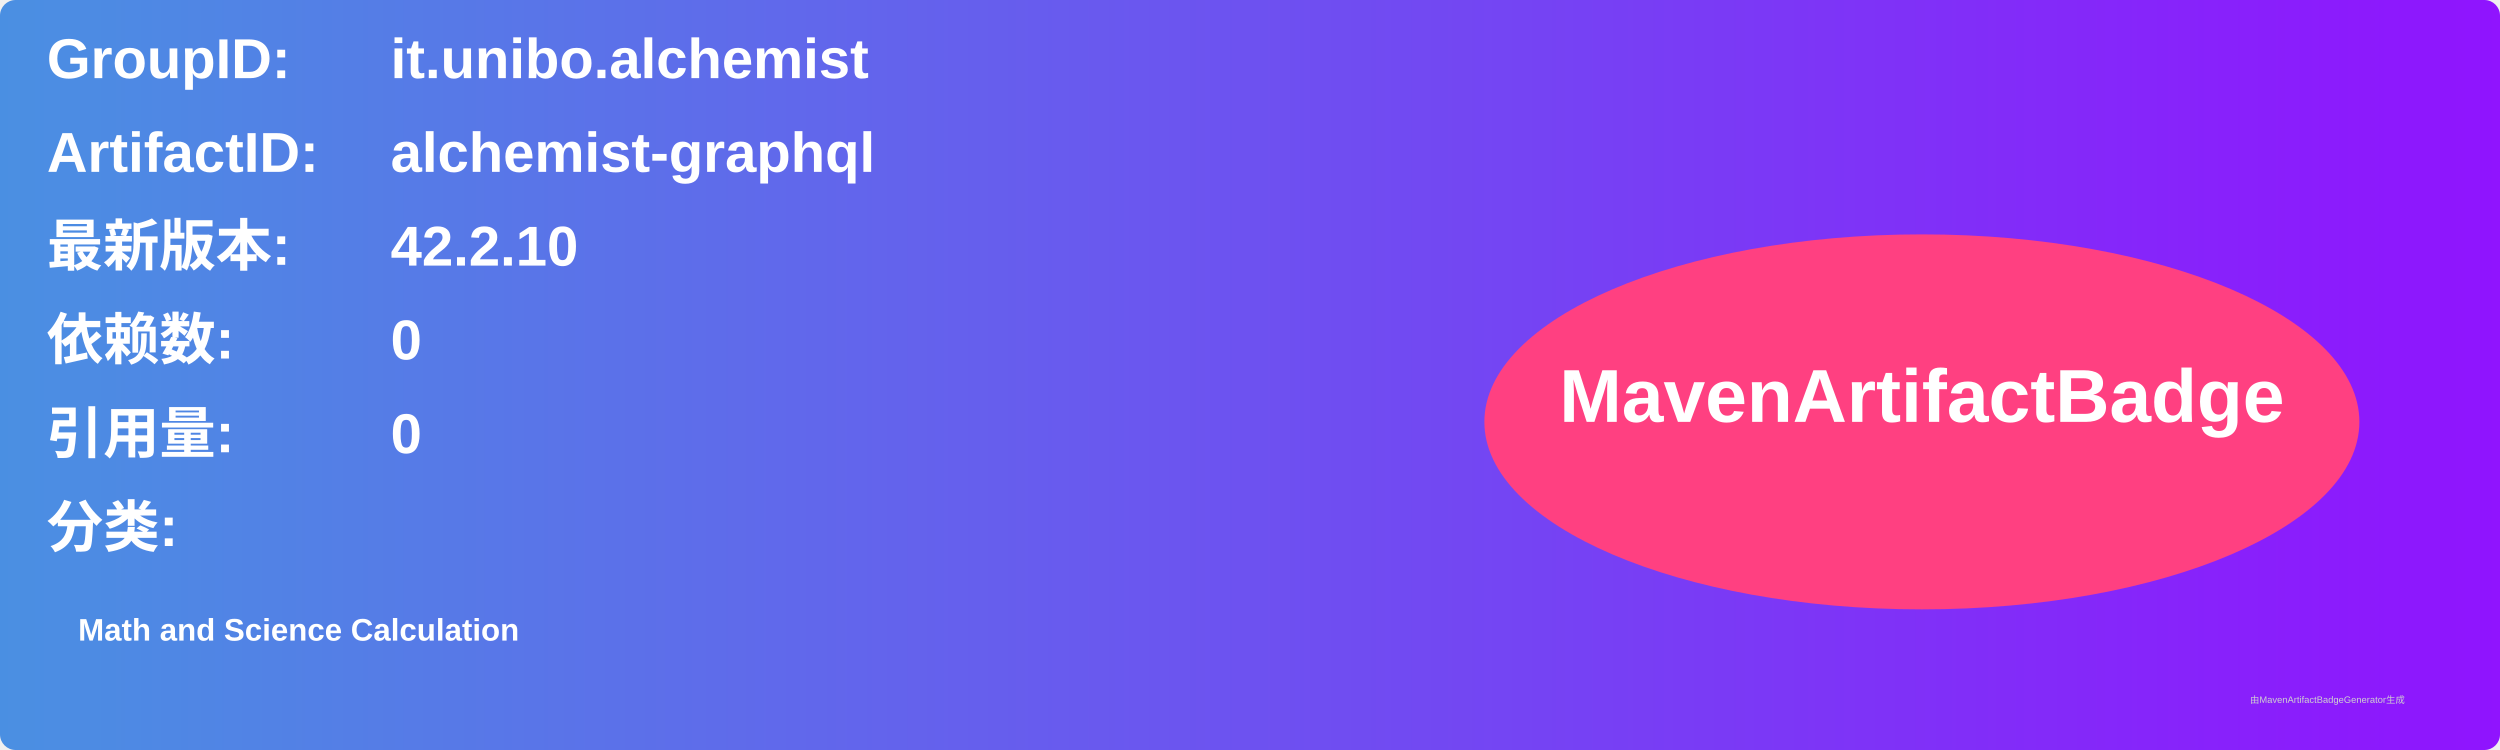
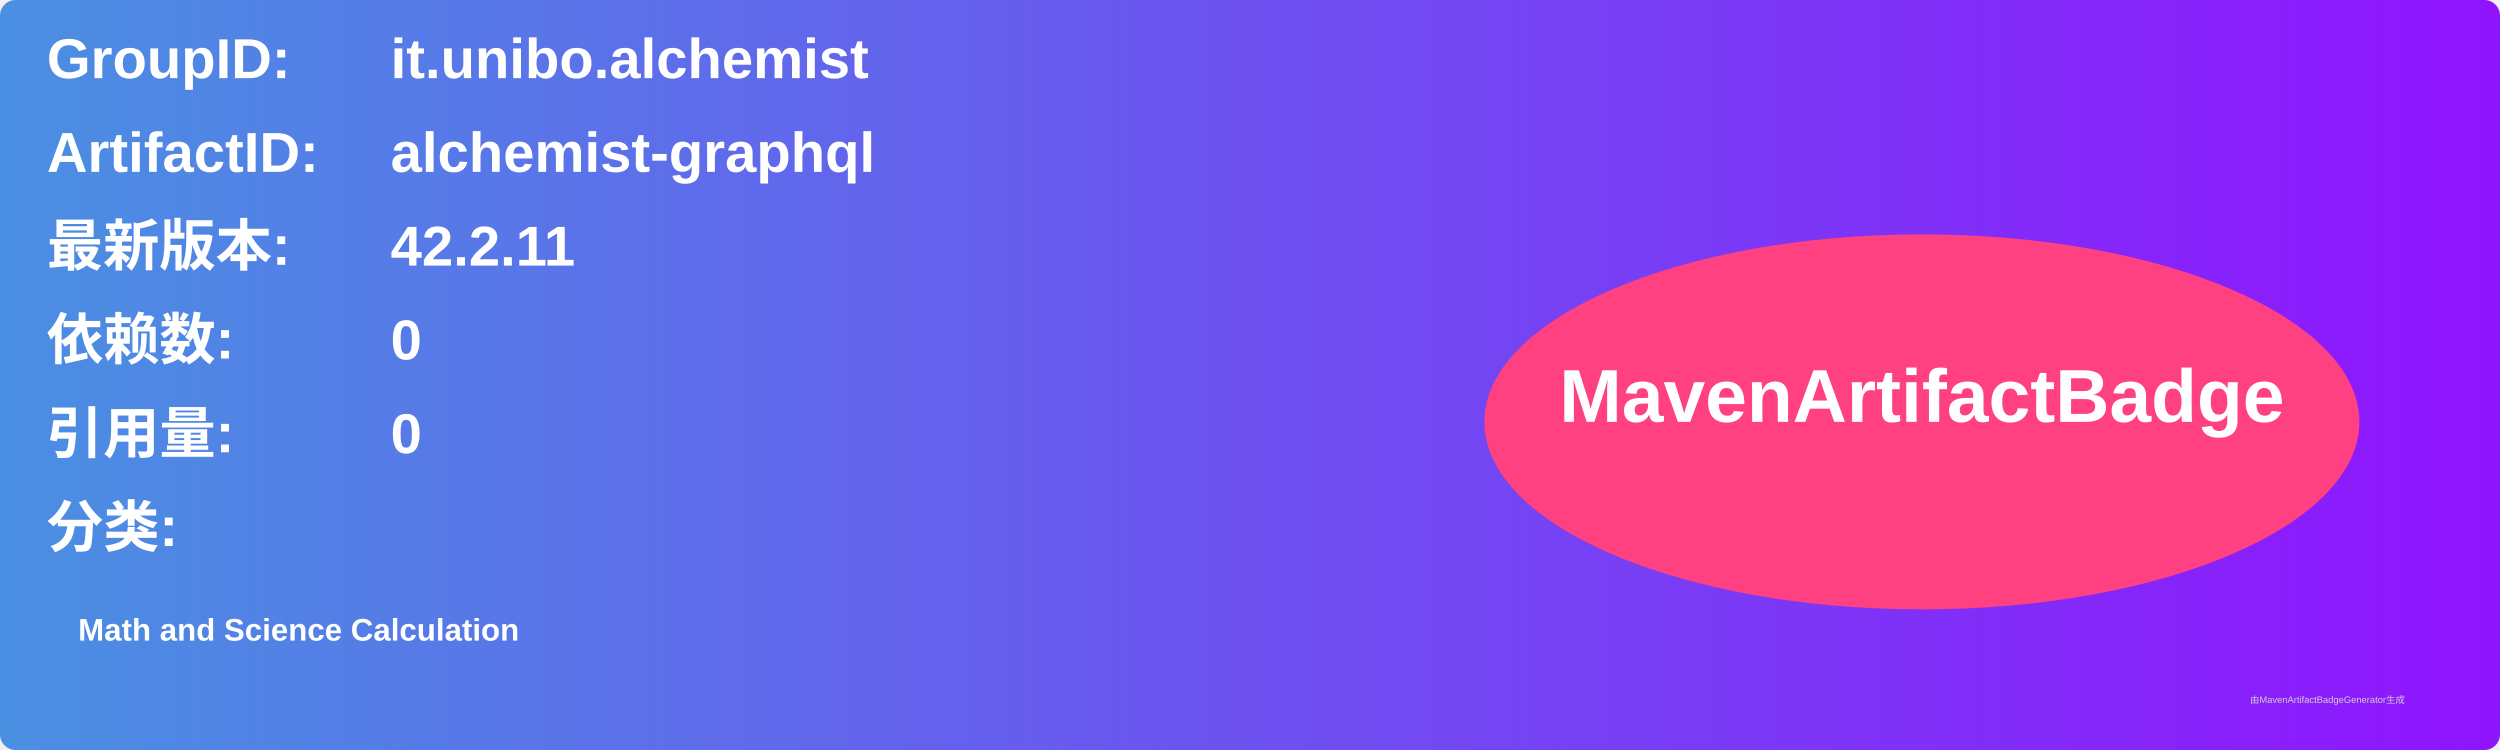
<svg xmlns="http://www.w3.org/2000/svg" width="800" height="240" viewBox="0 0 800 240">
  <linearGradient id="grad" x1="0%" y1="0%" x2="100%" y2="0%">
    <stop offset="0%" stop-color="#4a90e2" />
    <stop offset="100%" stop-color="#9013fe" />
  </linearGradient>
  <rect width="100%" height="100%" rx="5" ry="5" fill="url(#grad)" />
  <g transform="translate(15, 15)">
    <text x="0" y="10" font-family="Arial" font-size="18" fill="white" font-weight="bold" width="260">GroupID:</text>
    <text x="110" y="10" font-family="Arial" font-size="18" fill="white" font-weight="bold" width="460">it.unibo.alchemist</text>
    <text x="0" y="40" font-family="Arial" font-size="18" fill="white" font-weight="bold" width="260">ArtifactID:</text>
    <text x="110" y="40" font-family="Arial" font-size="18" fill="white" font-weight="bold" width="460">alchemist-graphql</text>
    <text x="0" y="70" font-family="Arial" font-size="18" fill="white" font-weight="bold">最新版本:</text>
    <text x="110" y="70" font-family="Arial" font-size="18" fill="white" font-weight="bold">
-       <tspan font-weight="bold">42.2.10</tspan>
+       <tspan font-weight="bold">42.2.11</tspan>
    </text>
    <text x="0" y="100" font-family="Arial" font-size="18" fill="white" font-weight="bold">依赖数: </text>
    <text x="110" y="100" font-family="Arial" font-size="18" fill="white">
      <tspan font-weight="bold">0</tspan>
    </text>
    <text x="0" y="130" font-family="Arial" font-size="18" fill="white" font-weight="bold">引用量: </text>
    <text x="110" y="130" font-family="Arial" font-size="18" fill="white">
      <tspan font-weight="bold">0</tspan>
    </text>
    <text x="0" y="160" font-family="Arial" font-size="18" fill="white" font-weight="bold">分类:</text>
    <text x="10" y="190" font-family="Arial" font-size="10" fill="white">
      <tspan font-weight="bold">Math and Science Calculation</tspan>
    </text>
    <ellipse cx="600" cy="120" rx="140" ry="60" fill="#ff4081" />
    <text x="600" y="120" text-anchor="middle" font-family="Arial" font-size="24" fill="white" font-weight="bold">MavenArtifactBadge</text>
  </g>
  <text x="720" y="225" font-family="Arial" font-size="3" fill="#d0d0d0">由MavenArtifactBadgeGenerator生成</text>
</svg>
